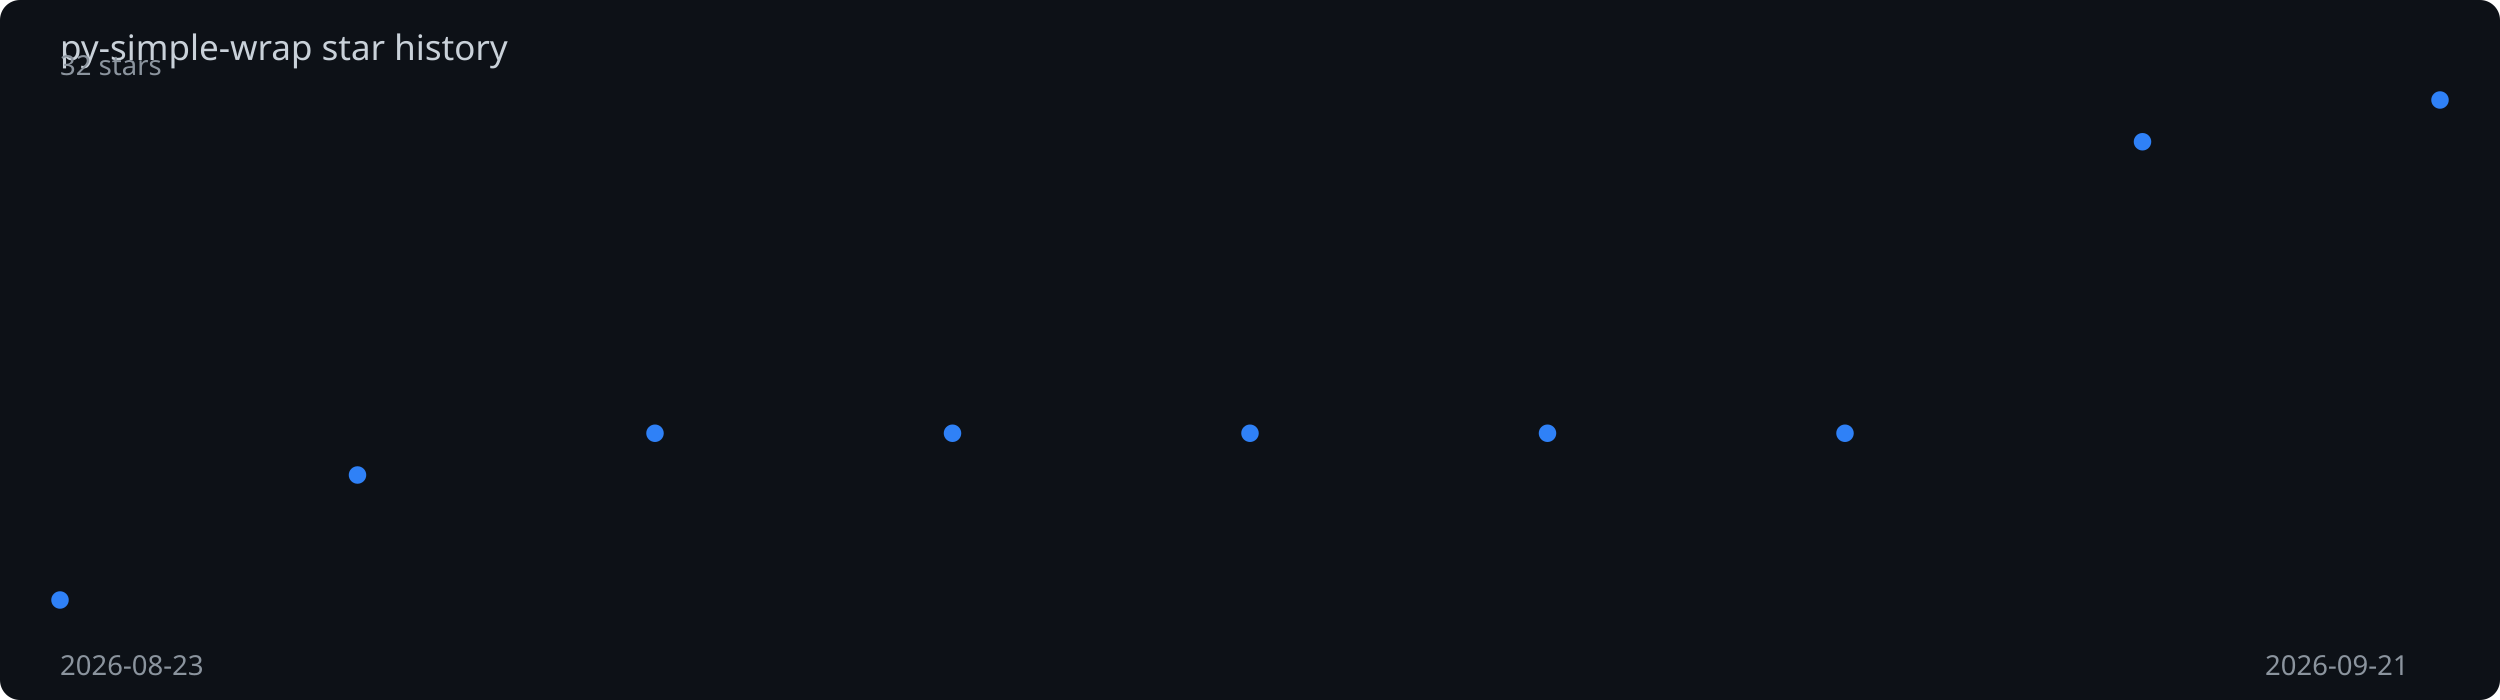
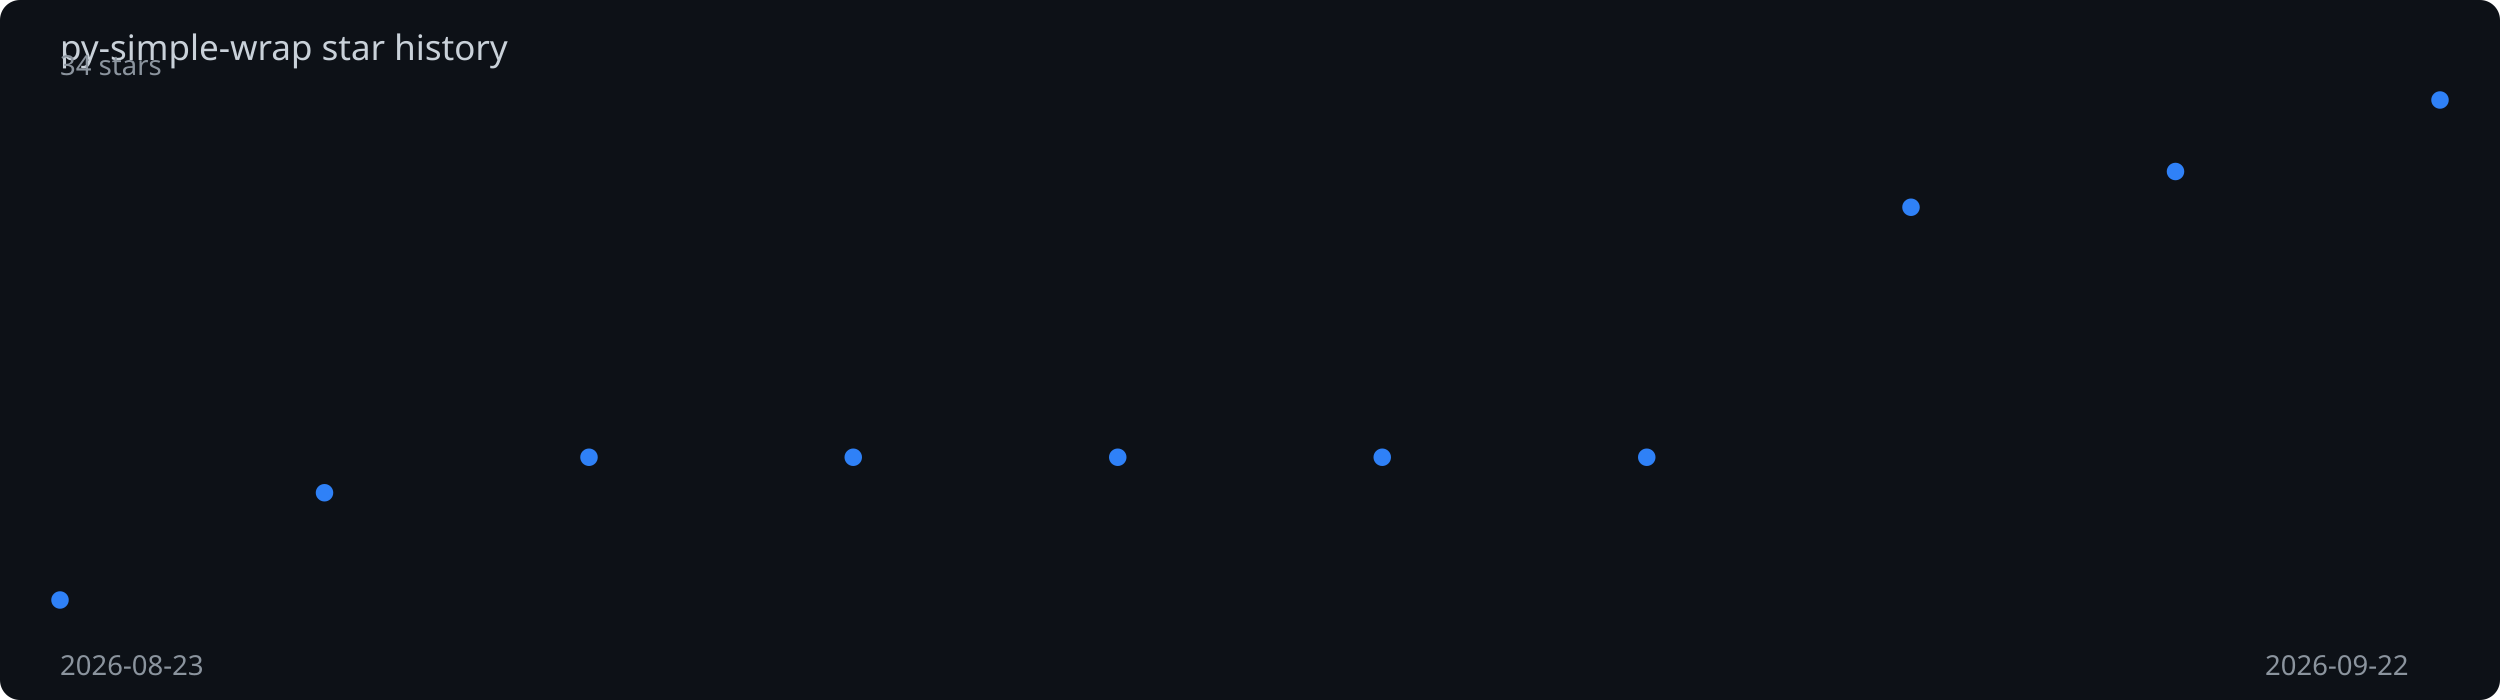
<svg xmlns="http://www.w3.org/2000/svg" viewBox="0 0 1000 280" width="100%" height="280">
  <rect width="1000" height="280" fill="#0d1117" rx="8" />
  <text x="24" y="24" fill="#c9d1d9" font-family="sans-serif" font-size="14">
    py-simple-wrap star history
  </text>
-   <polyline points="24.0,240.0 143.0,190.0 262.0,173.3 381.0,173.3 500.0,173.3 619.0,173.3 738.0,173.3 857.0,56.7 976.0,40.0" fill="none" stroke="#2f81f7" stroke-width="2" stroke-dasharray="1012.1" stroke-dashoffset="1012.1">
-     <animate attributeName="stroke-dashoffset" from="1012.1" to="0" dur="2s" fill="freeze" calcMode="spline" keySplines="0.4 0 0.2 1" />
+   <polyline points="24.0,240.0 129.8,197.1 235.6,182.9 341.3,182.9 447.1,182.9 552.9,182.9 658.7,182.9 764.4,82.9 870.2,68.6 976.0,40.0" fill="none" stroke="#2f81f7" stroke-width="2" stroke-dasharray="1005.9" stroke-dashoffset="1005.9">
+     <animate attributeName="stroke-dashoffset" from="1005.9" to="0" dur="2s" fill="freeze" calcMode="spline" keySplines="0.4 0 0.2 1" />
  </polyline>
  <circle cx="24.0" cy="240.0" r="3.5" fill="#2f81f7">
    <animate attributeName="opacity" from="0" to="1" begin="0.00s" dur="0.2s" fill="freeze" />
  </circle>
-   <circle cx="143.0" cy="190.0" r="3.5" fill="#2f81f7">
-     <animate attributeName="opacity" from="0" to="1" begin="0.25s" dur="0.2s" fill="freeze" />
+   <circle cx="129.8" cy="197.1" r="3.5" fill="#2f81f7">
+     <animate attributeName="opacity" from="0" to="1" begin="0.22s" dur="0.2s" fill="freeze" />
  </circle>
-   <circle cx="262.0" cy="173.3" r="3.5" fill="#2f81f7">
-     <animate attributeName="opacity" from="0" to="1" begin="0.50s" dur="0.2s" fill="freeze" />
+   <circle cx="235.6" cy="182.9" r="3.5" fill="#2f81f7">
+     <animate attributeName="opacity" from="0" to="1" begin="0.44s" dur="0.2s" fill="freeze" />
  </circle>
-   <circle cx="381.0" cy="173.3" r="3.5" fill="#2f81f7">
-     <animate attributeName="opacity" from="0" to="1" begin="0.75s" dur="0.2s" fill="freeze" />
+   <circle cx="341.3" cy="182.9" r="3.5" fill="#2f81f7">
+     <animate attributeName="opacity" from="0" to="1" begin="0.67s" dur="0.2s" fill="freeze" />
  </circle>
-   <circle cx="500.0" cy="173.3" r="3.5" fill="#2f81f7">
-     <animate attributeName="opacity" from="0" to="1" begin="1.00s" dur="0.2s" fill="freeze" />
+   <circle cx="447.1" cy="182.9" r="3.5" fill="#2f81f7">
+     <animate attributeName="opacity" from="0" to="1" begin="0.89s" dur="0.2s" fill="freeze" />
  </circle>
-   <circle cx="619.0" cy="173.3" r="3.5" fill="#2f81f7">
-     <animate attributeName="opacity" from="0" to="1" begin="1.25s" dur="0.2s" fill="freeze" />
+   <circle cx="552.9" cy="182.9" r="3.5" fill="#2f81f7">
+     <animate attributeName="opacity" from="0" to="1" begin="1.11s" dur="0.2s" fill="freeze" />
  </circle>
-   <circle cx="738.0" cy="173.3" r="3.5" fill="#2f81f7">
-     <animate attributeName="opacity" from="0" to="1" begin="1.50s" dur="0.2s" fill="freeze" />
+   <circle cx="658.7" cy="182.9" r="3.5" fill="#2f81f7">
+     <animate attributeName="opacity" from="0" to="1" begin="1.33s" dur="0.2s" fill="freeze" />
  </circle>
-   <circle cx="857.0" cy="56.7" r="3.5" fill="#2f81f7">
-     <animate attributeName="opacity" from="0" to="1" begin="1.75s" dur="0.2s" fill="freeze" />
+   <circle cx="764.4" cy="82.9" r="3.5" fill="#2f81f7">
+     <animate attributeName="opacity" from="0" to="1" begin="1.56s" dur="0.2s" fill="freeze" />
+   </circle>
+   <circle cx="870.2" cy="68.6" r="3.5" fill="#2f81f7">
+     <animate attributeName="opacity" from="0" to="1" begin="1.78s" dur="0.2s" fill="freeze" />
  </circle>
  <circle cx="976.0" cy="40.0" r="3.5" fill="#2f81f7">
    <animate attributeName="opacity" from="0" to="1" begin="2.00s" dur="0.2s" fill="freeze" />
  </circle>
  <text x="24" y="270" fill="#8b949e" font-family="sans-serif" font-size="11">2026-08-23</text>
-   <text x="906" y="270" fill="#8b949e" font-family="sans-serif" font-size="11">2026-09-21</text>
-   <text x="24" y="30" fill="#8b949e" font-family="sans-serif" font-size="11">32 stars</text>
+   <text x="906" y="270" fill="#8b949e" font-family="sans-serif" font-size="11">2026-09-22</text>
+   <text x="24" y="30" fill="#8b949e" font-family="sans-serif" font-size="11">34 stars</text>
</svg>
